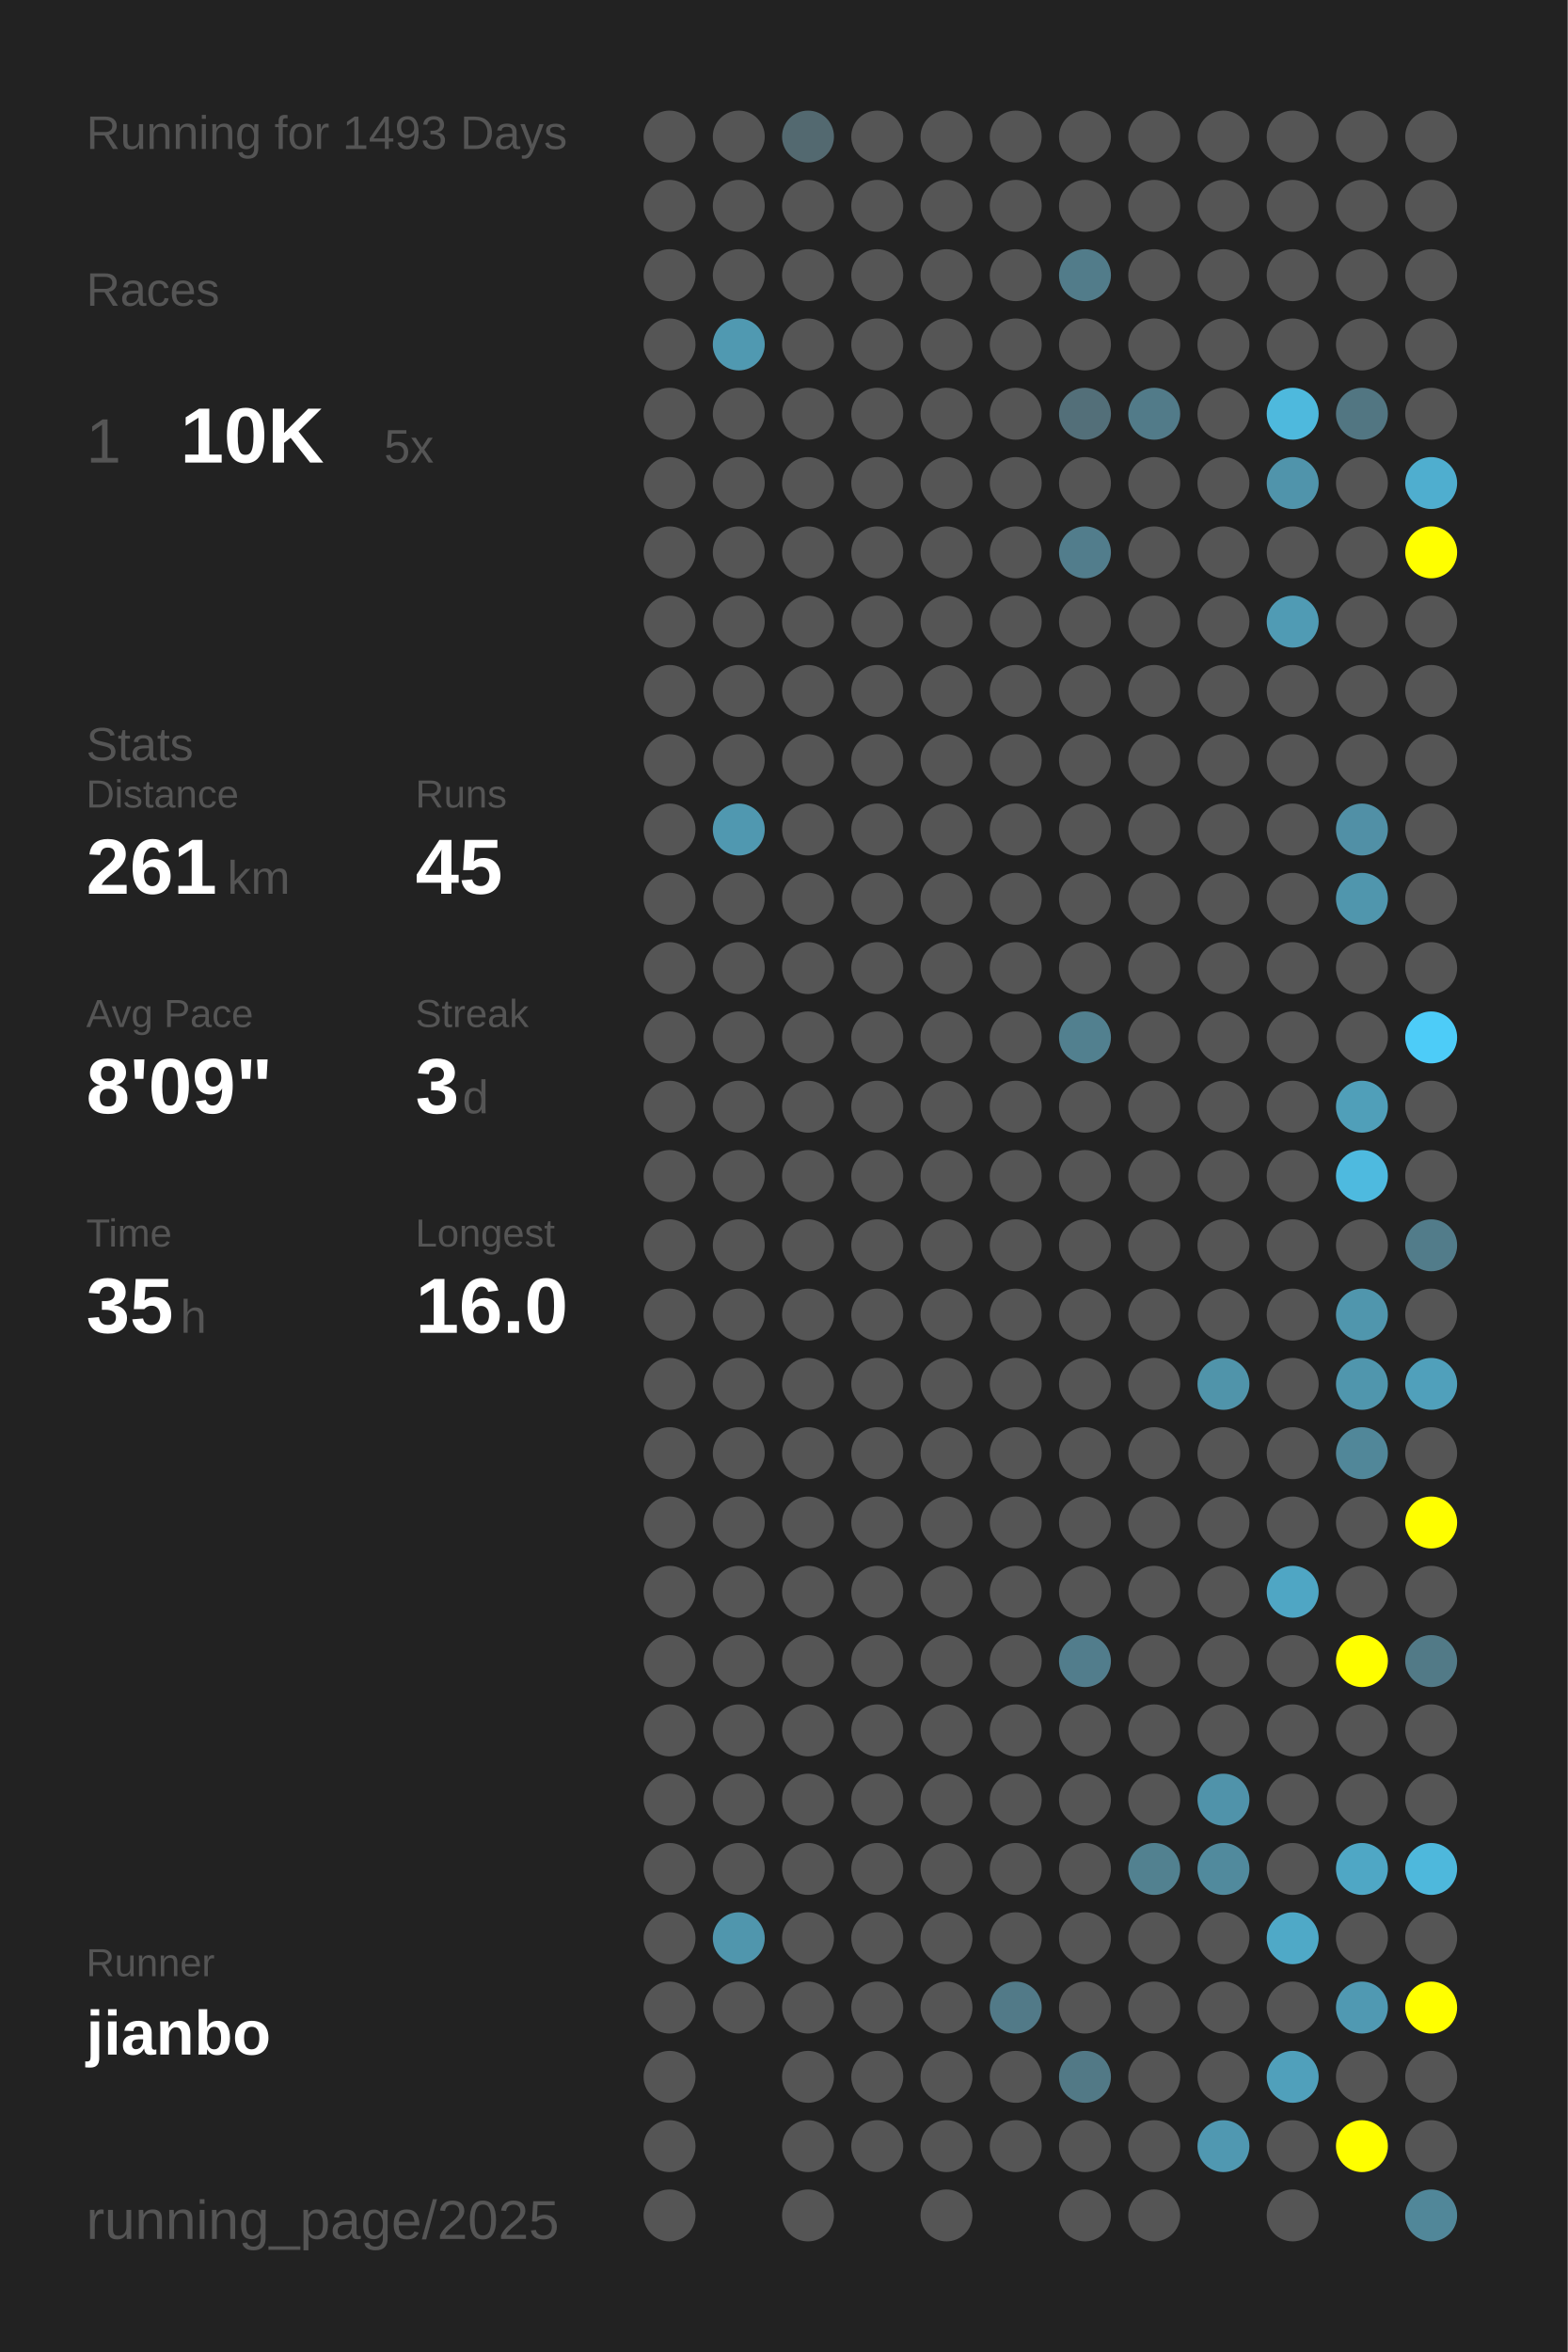
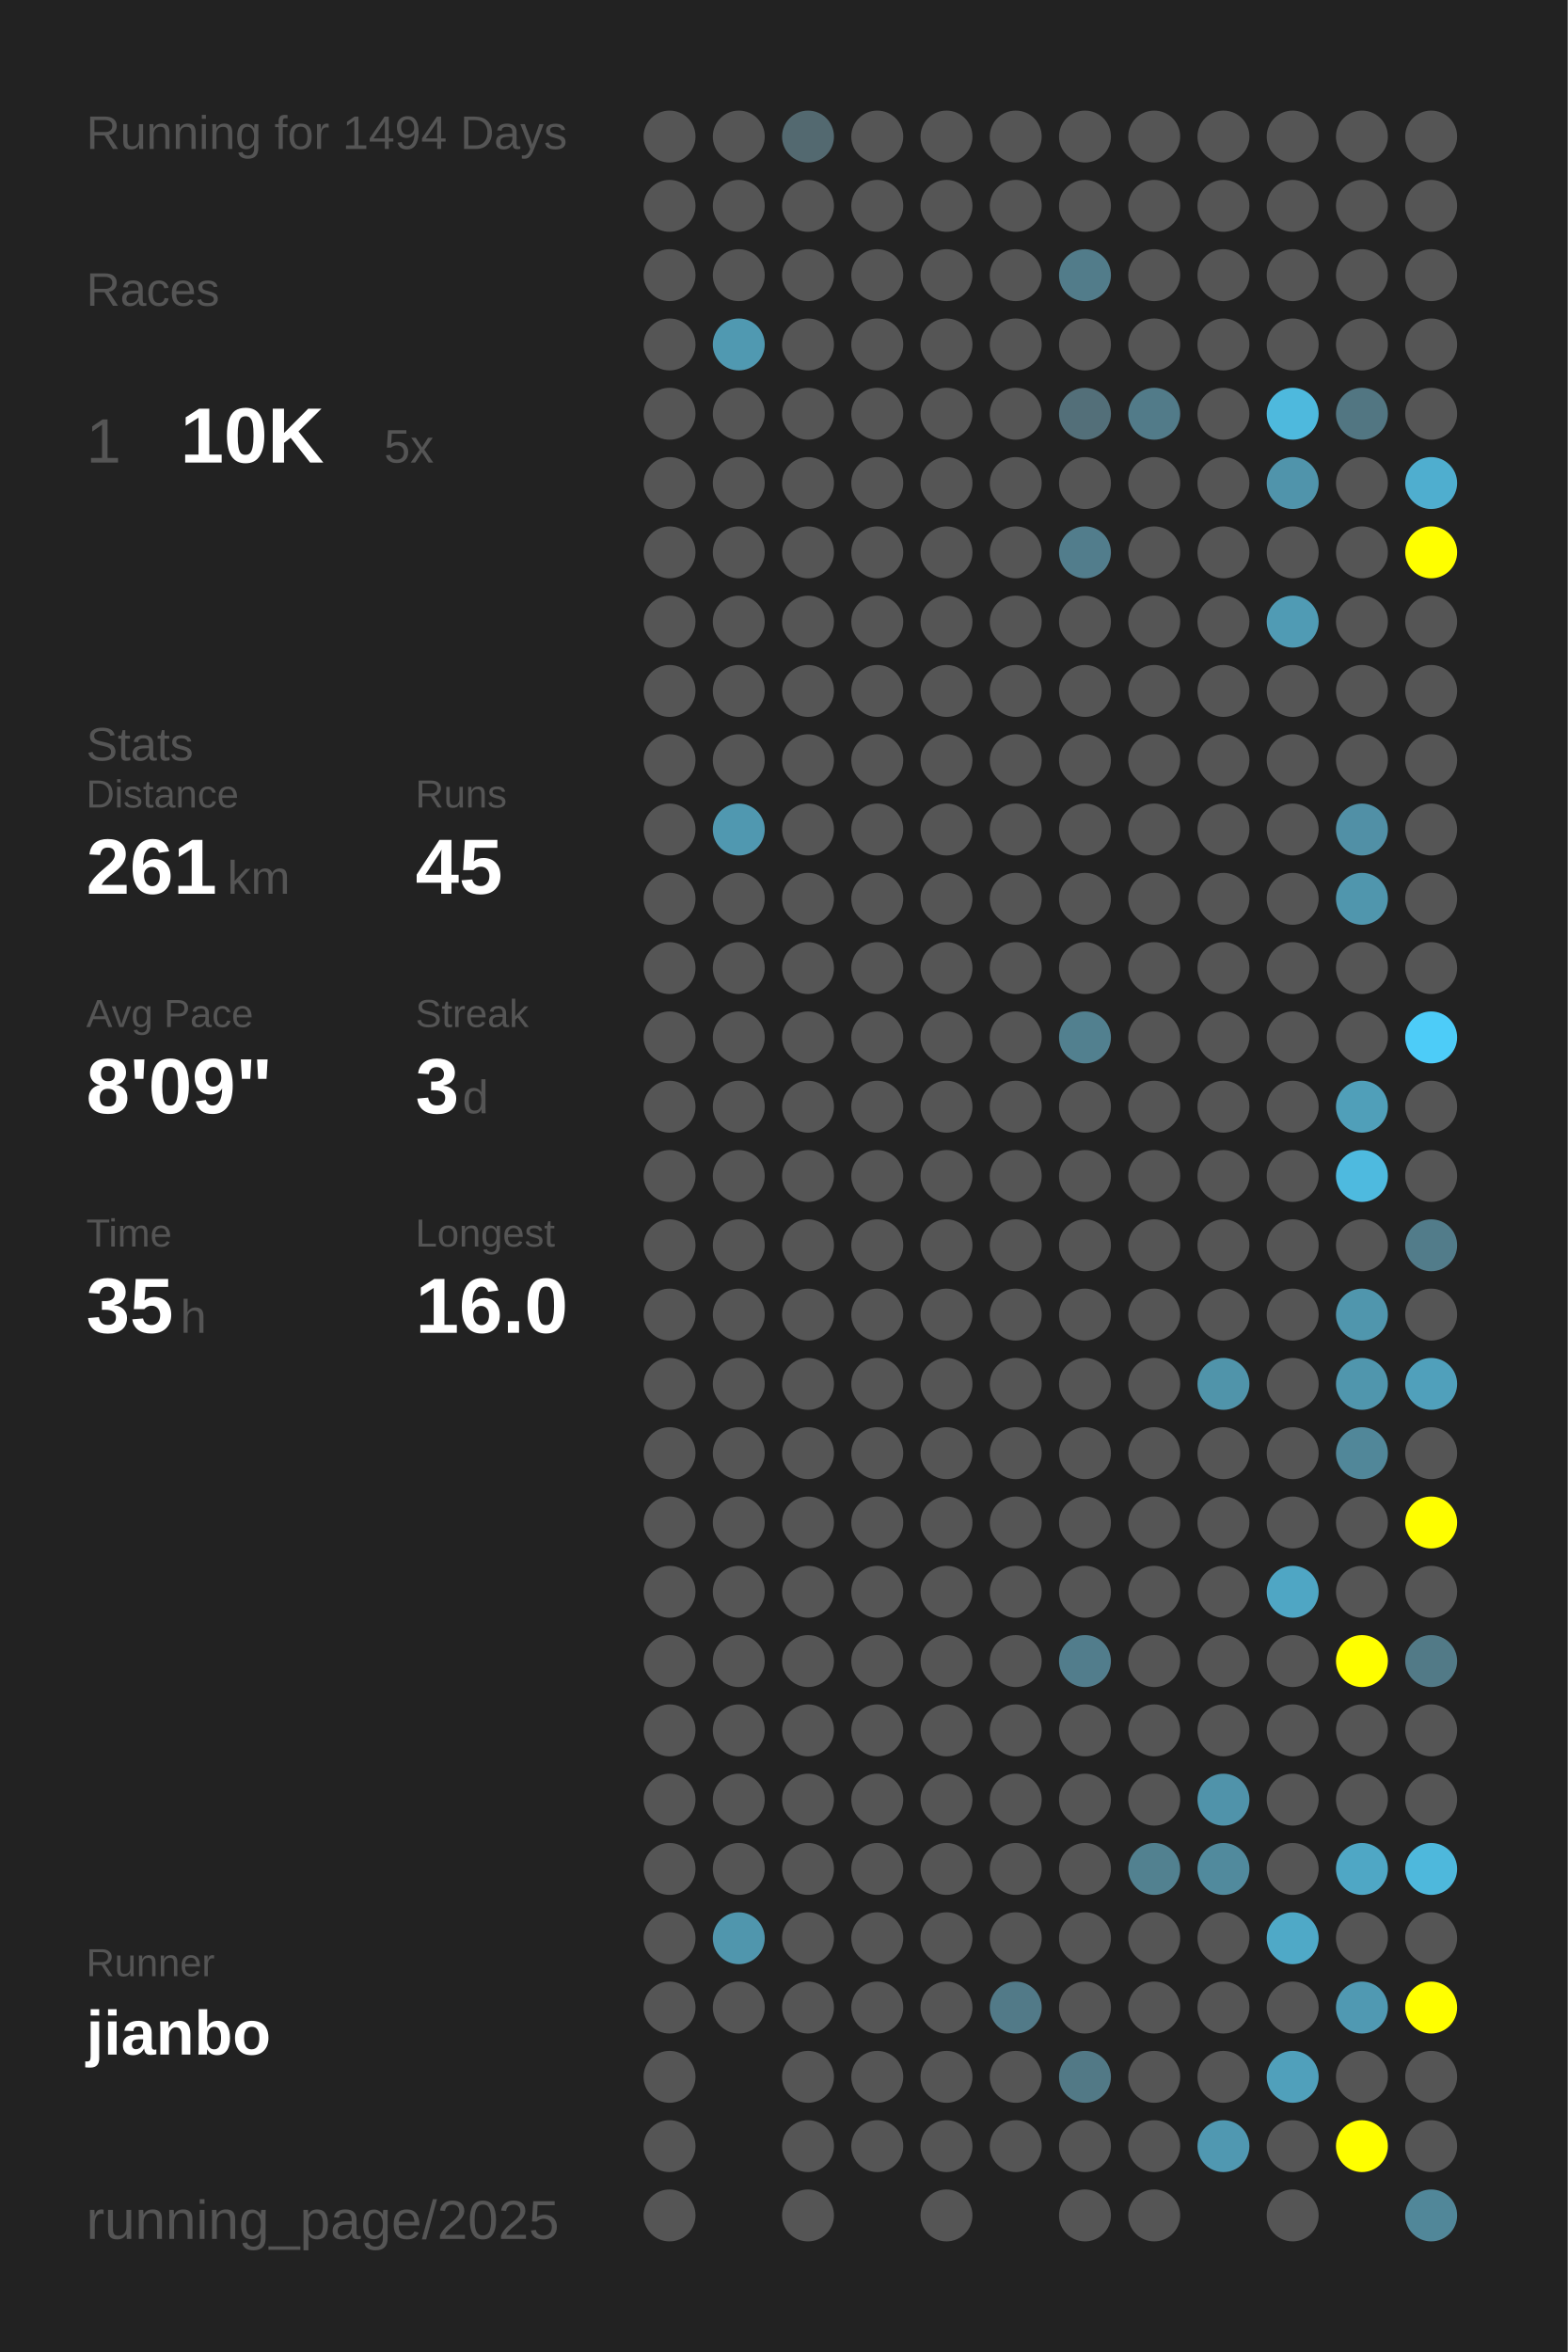
<svg xmlns="http://www.w3.org/2000/svg" baseProfile="full" height="300mm" version="1.1" viewBox="0,0,200,300" width="200mm">
  <defs />
  <rect fill="#222222" height="300" width="200" x="0" y="0" />
-   <text fill="#555555" style="font-size:6px; font-family:Arial;" x="11" y="19">Running for 1493 Days</text>
+   <text fill="#555555" style="font-size:6px; font-family:Arial;" x="11" y="19">Running for 1494 Days</text>
  <text fill="#555555" style="font-size:6px; font-family:Arial;" x="11" y="39">Races</text>
  <text fill="#555555" style="font-size:8px; font-family:Arial;" x="11" y="59">1</text>
  <text fill="#FFFFFF" style="font-size:10px; font-family:Arial; font-weight:bold;" x="23" y="59">10K</text>
  <text fill="#555555" style="font-size:6px; font-family:Arial;" x="49" y="59">5x</text>
  <text fill="#555555" style="font-size:6px; font-family:Arial;" x="11" y="97">Stats</text>
  <text fill="#555555" style="font-size:5px; font-family:Arial;" x="11" y="103">Distance</text>
  <text fill="#FFFFFF" style="font-size:10px; font-family:Arial; font-weight:bold;" x="11" y="114">261</text>
  <text fill="#555555" style="font-size:6px; font-family:Arial;" x="29" y="114">km</text>
  <text fill="#555555" style="font-size:5px; font-family:Arial;" x="53" y="103">Runs</text>
  <text fill="#FFFFFF" style="font-size:10px; font-family:Arial; font-weight:bold;" x="53" y="114">45</text>
  <text fill="#555555" style="font-size:5px; font-family:Arial;" x="11" y="131">Avg Pace</text>
  <text fill="#FFFFFF" style="font-size:10px; font-family:Arial; font-weight:bold;" x="11" y="142">8'09"</text>
  <text fill="#555555" style="font-size:5px; font-family:Arial;" x="53" y="131">Streak</text>
  <text fill="#FFFFFF" style="font-size:10px; font-family:Arial; font-weight:bold;" x="53" y="142">3</text>
  <text fill="#555555" style="font-size:6px; font-family:Arial;" x="59" y="142">d</text>
  <text fill="#555555" style="font-size:5px; font-family:Arial;" x="11" y="159">Time</text>
  <text fill="#FFFFFF" style="font-size:10px; font-family:Arial; font-weight:bold;" x="11" y="170">35</text>
  <text fill="#555555" style="font-size:6px; font-family:Arial;" x="23" y="170">h</text>
  <text fill="#555555" style="font-size:5px; font-family:Arial;" x="53" y="159">Longest</text>
  <text fill="#FFFFFF" style="font-size:10px; font-family:Arial; font-weight:bold;" x="53" y="170">16.0</text>
  <text fill="#555555" style="font-size:5px; font-family:Arial;" x="11" y="252.065">Runner</text>
  <text fill="#FFFFFF" style="font-size:8px; font-family:Arial; font-weight:bold;" x="11" y="262.065">jianbo</text>
  <text fill="#555555" style="font-size:7px; font-family:Arial;" x="11" y="285.581">running_page/2025</text>
  <circle cx="85.417" cy="17.419" fill="#555555" r="3.312" />
  <circle cx="85.417" cy="26.258" fill="#555555" r="3.312" />
  <circle cx="85.417" cy="35.097" fill="#555555" r="3.312" />
  <circle cx="85.417" cy="43.935" fill="#555555" r="3.312" />
  <circle cx="85.417" cy="52.774" fill="#555555" r="3.312" />
  <circle cx="85.417" cy="61.613" fill="#555555" r="3.312" />
  <circle cx="85.417" cy="70.452" fill="#555555" r="3.312" />
  <circle cx="85.417" cy="79.29" fill="#555555" r="3.312" />
  <circle cx="85.417" cy="88.129" fill="#555555" r="3.312" />
  <circle cx="85.417" cy="96.968" fill="#555555" r="3.312" />
  <circle cx="85.417" cy="105.806" fill="#555555" r="3.312" />
  <circle cx="85.417" cy="114.645" fill="#555555" r="3.312" />
  <circle cx="85.417" cy="123.484" fill="#555555" r="3.312" />
  <circle cx="85.417" cy="132.323" fill="#555555" r="3.312" />
  <circle cx="85.417" cy="141.161" fill="#555555" r="3.312" />
  <circle cx="85.417" cy="150" fill="#555555" r="3.312" />
  <circle cx="85.417" cy="158.839" fill="#555555" r="3.312" />
  <circle cx="85.417" cy="167.677" fill="#555555" r="3.312" />
  <circle cx="85.417" cy="176.516" fill="#555555" r="3.312" />
  <circle cx="85.417" cy="185.355" fill="#555555" r="3.312" />
  <circle cx="85.417" cy="194.194" fill="#555555" r="3.312" />
  <circle cx="85.417" cy="203.032" fill="#555555" r="3.312" />
  <circle cx="85.417" cy="211.871" fill="#555555" r="3.312" />
  <circle cx="85.417" cy="220.71" fill="#555555" r="3.312" />
  <circle cx="85.417" cy="229.548" fill="#555555" r="3.312" />
  <circle cx="85.417" cy="238.387" fill="#555555" r="3.312" />
  <circle cx="85.417" cy="247.226" fill="#555555" r="3.312" />
  <circle cx="85.417" cy="256.065" fill="#555555" r="3.312" />
  <circle cx="85.417" cy="264.903" fill="#555555" r="3.312" />
  <circle cx="85.417" cy="273.742" fill="#555555" r="3.312" />
  <circle cx="85.417" cy="282.581" fill="#555555" r="3.312" />
  <circle cx="94.25" cy="17.419" fill="#555555" r="3.312" />
  <circle cx="94.25" cy="26.258" fill="#555555" r="3.312" />
  <circle cx="94.25" cy="35.097" fill="#555555" r="3.312" />
  <circle cx="94.25" cy="43.935" fill="#5099b1" r="3.312" />
  <circle cx="94.25" cy="52.774" fill="#555555" r="3.312" />
  <circle cx="94.25" cy="61.613" fill="#555555" r="3.312" />
  <circle cx="94.25" cy="70.452" fill="#555555" r="3.312" />
  <circle cx="94.25" cy="79.29" fill="#555555" r="3.312" />
  <circle cx="94.25" cy="88.129" fill="#555555" r="3.312" />
  <circle cx="94.25" cy="96.968" fill="#555555" r="3.312" />
  <circle cx="94.25" cy="105.806" fill="#5098b0" r="3.312" />
  <circle cx="94.25" cy="114.645" fill="#555555" r="3.312" />
  <circle cx="94.25" cy="123.484" fill="#555555" r="3.312" />
  <circle cx="94.25" cy="132.323" fill="#555555" r="3.312" />
  <circle cx="94.25" cy="141.161" fill="#555555" r="3.312" />
  <circle cx="94.25" cy="150" fill="#555555" r="3.312" />
  <circle cx="94.25" cy="158.839" fill="#555555" r="3.312" />
  <circle cx="94.25" cy="167.677" fill="#555555" r="3.312" />
  <circle cx="94.25" cy="176.516" fill="#555555" r="3.312" />
  <circle cx="94.25" cy="185.355" fill="#555555" r="3.312" />
  <circle cx="94.25" cy="194.194" fill="#555555" r="3.312" />
  <circle cx="94.25" cy="203.032" fill="#555555" r="3.312" />
  <circle cx="94.25" cy="211.871" fill="#555555" r="3.312" />
  <circle cx="94.25" cy="220.71" fill="#555555" r="3.312" />
  <circle cx="94.25" cy="229.548" fill="#555555" r="3.312" />
  <circle cx="94.25" cy="238.387" fill="#555555" r="3.312" />
  <circle cx="94.25" cy="247.226" fill="#5096ad" r="3.312" />
  <circle cx="94.25" cy="256.065" fill="#555555" r="3.312" />
  <circle cx="103.083" cy="17.419" fill="#536970" r="3.312" />
  <circle cx="103.083" cy="26.258" fill="#555555" r="3.312" />
  <circle cx="103.083" cy="35.097" fill="#555555" r="3.312" />
  <circle cx="103.083" cy="43.935" fill="#555555" r="3.312" />
  <circle cx="103.083" cy="52.774" fill="#555555" r="3.312" />
  <circle cx="103.083" cy="61.613" fill="#555555" r="3.312" />
  <circle cx="103.083" cy="70.452" fill="#555555" r="3.312" />
  <circle cx="103.083" cy="79.29" fill="#555555" r="3.312" />
  <circle cx="103.083" cy="88.129" fill="#555555" r="3.312" />
  <circle cx="103.083" cy="96.968" fill="#555555" r="3.312" />
  <circle cx="103.083" cy="105.806" fill="#555555" r="3.312" />
  <circle cx="103.083" cy="114.645" fill="#555555" r="3.312" />
  <circle cx="103.083" cy="123.484" fill="#555555" r="3.312" />
  <circle cx="103.083" cy="132.323" fill="#555555" r="3.312" />
  <circle cx="103.083" cy="141.161" fill="#555555" r="3.312" />
  <circle cx="103.083" cy="150" fill="#555555" r="3.312" />
  <circle cx="103.083" cy="158.839" fill="#555555" r="3.312" />
  <circle cx="103.083" cy="167.677" fill="#555555" r="3.312" />
  <circle cx="103.083" cy="176.516" fill="#555555" r="3.312" />
  <circle cx="103.083" cy="185.355" fill="#555555" r="3.312" />
  <circle cx="103.083" cy="194.194" fill="#555555" r="3.312" />
  <circle cx="103.083" cy="203.032" fill="#555555" r="3.312" />
  <circle cx="103.083" cy="211.871" fill="#555555" r="3.312" />
  <circle cx="103.083" cy="220.71" fill="#555555" r="3.312" />
  <circle cx="103.083" cy="229.548" fill="#555555" r="3.312" />
  <circle cx="103.083" cy="238.387" fill="#555555" r="3.312" />
  <circle cx="103.083" cy="247.226" fill="#555555" r="3.312" />
  <circle cx="103.083" cy="256.065" fill="#555555" r="3.312" />
  <circle cx="103.083" cy="264.903" fill="#555555" r="3.312" />
  <circle cx="103.083" cy="273.742" fill="#555555" r="3.312" />
  <circle cx="103.083" cy="282.581" fill="#555555" r="3.312" />
  <circle cx="111.917" cy="17.419" fill="#555555" r="3.312" />
  <circle cx="111.917" cy="26.258" fill="#555555" r="3.312" />
  <circle cx="111.917" cy="35.097" fill="#555555" r="3.312" />
  <circle cx="111.917" cy="43.935" fill="#555555" r="3.312" />
  <circle cx="111.917" cy="52.774" fill="#555555" r="3.312" />
  <circle cx="111.917" cy="61.613" fill="#555555" r="3.312" />
  <circle cx="111.917" cy="70.452" fill="#555555" r="3.312" />
  <circle cx="111.917" cy="79.29" fill="#555555" r="3.312" />
  <circle cx="111.917" cy="88.129" fill="#555555" r="3.312" />
  <circle cx="111.917" cy="96.968" fill="#555555" r="3.312" />
  <circle cx="111.917" cy="105.806" fill="#555555" r="3.312" />
  <circle cx="111.917" cy="114.645" fill="#555555" r="3.312" />
  <circle cx="111.917" cy="123.484" fill="#555555" r="3.312" />
  <circle cx="111.917" cy="132.323" fill="#555555" r="3.312" />
  <circle cx="111.917" cy="141.161" fill="#555555" r="3.312" />
  <circle cx="111.917" cy="150" fill="#555555" r="3.312" />
  <circle cx="111.917" cy="158.839" fill="#555555" r="3.312" />
  <circle cx="111.917" cy="167.677" fill="#555555" r="3.312" />
  <circle cx="111.917" cy="176.516" fill="#555555" r="3.312" />
  <circle cx="111.917" cy="185.355" fill="#555555" r="3.312" />
  <circle cx="111.917" cy="194.194" fill="#555555" r="3.312" />
  <circle cx="111.917" cy="203.032" fill="#555555" r="3.312" />
  <circle cx="111.917" cy="211.871" fill="#555555" r="3.312" />
  <circle cx="111.917" cy="220.71" fill="#555555" r="3.312" />
  <circle cx="111.917" cy="229.548" fill="#555555" r="3.312" />
  <circle cx="111.917" cy="238.387" fill="#555555" r="3.312" />
  <circle cx="111.917" cy="247.226" fill="#555555" r="3.312" />
  <circle cx="111.917" cy="256.065" fill="#555555" r="3.312" />
  <circle cx="111.917" cy="264.903" fill="#555555" r="3.312" />
  <circle cx="111.917" cy="273.742" fill="#555555" r="3.312" />
  <circle cx="120.75" cy="17.419" fill="#555555" r="3.312" />
  <circle cx="120.75" cy="26.258" fill="#555555" r="3.312" />
  <circle cx="120.75" cy="35.097" fill="#555555" r="3.312" />
  <circle cx="120.75" cy="43.935" fill="#555555" r="3.312" />
  <circle cx="120.75" cy="52.774" fill="#555555" r="3.312" />
  <circle cx="120.75" cy="61.613" fill="#555555" r="3.312" />
  <circle cx="120.75" cy="70.452" fill="#555555" r="3.312" />
  <circle cx="120.75" cy="79.29" fill="#555555" r="3.312" />
  <circle cx="120.75" cy="88.129" fill="#555555" r="3.312" />
  <circle cx="120.75" cy="96.968" fill="#555555" r="3.312" />
  <circle cx="120.75" cy="105.806" fill="#555555" r="3.312" />
  <circle cx="120.75" cy="114.645" fill="#555555" r="3.312" />
  <circle cx="120.75" cy="123.484" fill="#555555" r="3.312" />
  <circle cx="120.75" cy="132.323" fill="#555555" r="3.312" />
  <circle cx="120.75" cy="141.161" fill="#555555" r="3.312" />
  <circle cx="120.75" cy="150" fill="#555555" r="3.312" />
  <circle cx="120.75" cy="158.839" fill="#555555" r="3.312" />
  <circle cx="120.75" cy="167.677" fill="#555555" r="3.312" />
  <circle cx="120.75" cy="176.516" fill="#555555" r="3.312" />
  <circle cx="120.75" cy="185.355" fill="#555555" r="3.312" />
  <circle cx="120.75" cy="194.194" fill="#555555" r="3.312" />
  <circle cx="120.75" cy="203.032" fill="#555555" r="3.312" />
  <circle cx="120.75" cy="211.871" fill="#555555" r="3.312" />
  <circle cx="120.75" cy="220.71" fill="#555555" r="3.312" />
  <circle cx="120.75" cy="229.548" fill="#555555" r="3.312" />
  <circle cx="120.75" cy="238.387" fill="#555555" r="3.312" />
  <circle cx="120.75" cy="247.226" fill="#555555" r="3.312" />
  <circle cx="120.75" cy="256.065" fill="#555555" r="3.312" />
  <circle cx="120.75" cy="264.903" fill="#555555" r="3.312" />
  <circle cx="120.75" cy="273.742" fill="#555555" r="3.312" />
  <circle cx="120.75" cy="282.581" fill="#555555" r="3.312" />
  <circle cx="129.583" cy="17.419" fill="#555555" r="3.312" />
  <circle cx="129.583" cy="26.258" fill="#555555" r="3.312" />
  <circle cx="129.583" cy="35.097" fill="#555555" r="3.312" />
  <circle cx="129.583" cy="43.935" fill="#555555" r="3.312" />
  <circle cx="129.583" cy="52.774" fill="#555555" r="3.312" />
  <circle cx="129.583" cy="61.613" fill="#555555" r="3.312" />
  <circle cx="129.583" cy="70.452" fill="#555555" r="3.312" />
  <circle cx="129.583" cy="79.29" fill="#555555" r="3.312" />
  <circle cx="129.583" cy="88.129" fill="#555555" r="3.312" />
  <circle cx="129.583" cy="96.968" fill="#555555" r="3.312" />
  <circle cx="129.583" cy="105.806" fill="#555555" r="3.312" />
  <circle cx="129.583" cy="114.645" fill="#555555" r="3.312" />
  <circle cx="129.583" cy="123.484" fill="#555555" r="3.312" />
  <circle cx="129.583" cy="132.323" fill="#555555" r="3.312" />
  <circle cx="129.583" cy="141.161" fill="#555555" r="3.312" />
  <circle cx="129.583" cy="150" fill="#555555" r="3.312" />
  <circle cx="129.583" cy="158.839" fill="#555555" r="3.312" />
  <circle cx="129.583" cy="167.677" fill="#555555" r="3.312" />
  <circle cx="129.583" cy="176.516" fill="#555555" r="3.312" />
  <circle cx="129.583" cy="185.355" fill="#555555" r="3.312" />
  <circle cx="129.583" cy="194.194" fill="#555555" r="3.312" />
  <circle cx="129.583" cy="203.032" fill="#555555" r="3.312" />
  <circle cx="129.583" cy="211.871" fill="#555555" r="3.312" />
  <circle cx="129.583" cy="220.71" fill="#555555" r="3.312" />
  <circle cx="129.583" cy="229.548" fill="#555555" r="3.312" />
  <circle cx="129.583" cy="238.387" fill="#555555" r="3.312" />
  <circle cx="129.583" cy="247.226" fill="#555555" r="3.312" />
  <circle cx="129.583" cy="256.065" fill="#527a88" r="3.312" />
  <circle cx="129.583" cy="264.903" fill="#555555" r="3.312" />
  <circle cx="129.583" cy="273.742" fill="#555555" r="3.312" />
  <circle cx="138.417" cy="17.419" fill="#555555" r="3.312" />
  <circle cx="138.417" cy="26.258" fill="#555555" r="3.312" />
  <circle cx="138.417" cy="35.097" fill="#527c8a" r="3.312" />
  <circle cx="138.417" cy="43.935" fill="#555555" r="3.312" />
  <circle cx="138.417" cy="52.774" fill="#536f79" r="3.312" />
  <circle cx="138.417" cy="61.613" fill="#555555" r="3.312" />
  <circle cx="138.417" cy="70.452" fill="#527d8c" r="3.312" />
  <circle cx="138.417" cy="79.29" fill="#555555" r="3.312" />
  <circle cx="138.417" cy="88.129" fill="#555555" r="3.312" />
  <circle cx="138.417" cy="96.968" fill="#555555" r="3.312" />
  <circle cx="138.417" cy="105.806" fill="#555555" r="3.312" />
  <circle cx="138.417" cy="114.645" fill="#555555" r="3.312" />
  <circle cx="138.417" cy="123.484" fill="#555555" r="3.312" />
  <circle cx="138.417" cy="132.323" fill="#52808f" r="3.312" />
  <circle cx="138.417" cy="141.161" fill="#555555" r="3.312" />
  <circle cx="138.417" cy="150" fill="#555555" r="3.312" />
  <circle cx="138.417" cy="158.839" fill="#555555" r="3.312" />
  <circle cx="138.417" cy="167.677" fill="#555555" r="3.312" />
  <circle cx="138.417" cy="176.516" fill="#555555" r="3.312" />
  <circle cx="138.417" cy="185.355" fill="#555555" r="3.312" />
  <circle cx="138.417" cy="194.194" fill="#555555" r="3.312" />
  <circle cx="138.417" cy="203.032" fill="#555555" r="3.312" />
  <circle cx="138.417" cy="211.871" fill="#527d8c" r="3.312" />
  <circle cx="138.417" cy="220.71" fill="#555555" r="3.312" />
  <circle cx="138.417" cy="229.548" fill="#555555" r="3.312" />
  <circle cx="138.417" cy="238.387" fill="#555555" r="3.312" />
  <circle cx="138.417" cy="247.226" fill="#555555" r="3.312" />
  <circle cx="138.417" cy="256.065" fill="#555555" r="3.312" />
  <circle cx="138.417" cy="264.903" fill="#527986" r="3.312" />
  <circle cx="138.417" cy="273.742" fill="#555555" r="3.312" />
  <circle cx="138.417" cy="282.581" fill="#555555" r="3.312" />
  <circle cx="147.25" cy="17.419" fill="#555555" r="3.312" />
  <circle cx="147.25" cy="26.258" fill="#555555" r="3.312" />
  <circle cx="147.25" cy="35.097" fill="#555555" r="3.312" />
  <circle cx="147.25" cy="43.935" fill="#555555" r="3.312" />
  <circle cx="147.25" cy="52.774" fill="#527b89" r="3.312" />
  <circle cx="147.25" cy="61.613" fill="#555555" r="3.312" />
  <circle cx="147.25" cy="70.452" fill="#555555" r="3.312" />
  <circle cx="147.25" cy="79.29" fill="#555555" r="3.312" />
  <circle cx="147.25" cy="88.129" fill="#555555" r="3.312" />
  <circle cx="147.25" cy="96.968" fill="#555555" r="3.312" />
  <circle cx="147.25" cy="105.806" fill="#555555" r="3.312" />
  <circle cx="147.25" cy="114.645" fill="#555555" r="3.312" />
  <circle cx="147.25" cy="123.484" fill="#555555" r="3.312" />
  <circle cx="147.25" cy="132.323" fill="#555555" r="3.312" />
  <circle cx="147.25" cy="141.161" fill="#555555" r="3.312" />
  <circle cx="147.25" cy="150" fill="#555555" r="3.312" />
  <circle cx="147.25" cy="158.839" fill="#555555" r="3.312" />
  <circle cx="147.25" cy="167.677" fill="#555555" r="3.312" />
  <circle cx="147.25" cy="176.516" fill="#555555" r="3.312" />
  <circle cx="147.25" cy="185.355" fill="#555555" r="3.312" />
  <circle cx="147.25" cy="194.194" fill="#555555" r="3.312" />
  <circle cx="147.25" cy="203.032" fill="#555555" r="3.312" />
  <circle cx="147.25" cy="211.871" fill="#555555" r="3.312" />
  <circle cx="147.25" cy="220.71" fill="#555555" r="3.312" />
  <circle cx="147.25" cy="229.548" fill="#555555" r="3.312" />
  <circle cx="147.25" cy="238.387" fill="#528190" r="3.312" />
  <circle cx="147.25" cy="247.226" fill="#555555" r="3.312" />
  <circle cx="147.25" cy="256.065" fill="#555555" r="3.312" />
  <circle cx="147.25" cy="264.903" fill="#555555" r="3.312" />
  <circle cx="147.25" cy="273.742" fill="#555555" r="3.312" />
  <circle cx="147.25" cy="282.581" fill="#555555" r="3.312" />
  <circle cx="156.083" cy="17.419" fill="#555555" r="3.312" />
  <circle cx="156.083" cy="26.258" fill="#555555" r="3.312" />
  <circle cx="156.083" cy="35.097" fill="#555555" r="3.312" />
  <circle cx="156.083" cy="43.935" fill="#555555" r="3.312" />
  <circle cx="156.083" cy="52.774" fill="#555555" r="3.312" />
  <circle cx="156.083" cy="61.613" fill="#555555" r="3.312" />
  <circle cx="156.083" cy="70.452" fill="#555555" r="3.312" />
  <circle cx="156.083" cy="79.29" fill="#555555" r="3.312" />
  <circle cx="156.083" cy="88.129" fill="#555555" r="3.312" />
  <circle cx="156.083" cy="96.968" fill="#555555" r="3.312" />
  <circle cx="156.083" cy="105.806" fill="#555555" r="3.312" />
  <circle cx="156.083" cy="114.645" fill="#555555" r="3.312" />
  <circle cx="156.083" cy="123.484" fill="#555555" r="3.312" />
  <circle cx="156.083" cy="132.323" fill="#555555" r="3.312" />
  <circle cx="156.083" cy="141.161" fill="#555555" r="3.312" />
  <circle cx="156.083" cy="150" fill="#555555" r="3.312" />
  <circle cx="156.083" cy="158.839" fill="#555555" r="3.312" />
  <circle cx="156.083" cy="167.677" fill="#555555" r="3.312" />
  <circle cx="156.083" cy="176.516" fill="#5094aa" r="3.312" />
  <circle cx="156.083" cy="185.355" fill="#555555" r="3.312" />
  <circle cx="156.083" cy="194.194" fill="#555555" r="3.312" />
  <circle cx="156.083" cy="203.032" fill="#555555" r="3.312" />
  <circle cx="156.083" cy="211.871" fill="#555555" r="3.312" />
  <circle cx="156.083" cy="220.71" fill="#555555" r="3.312" />
  <circle cx="156.083" cy="229.548" fill="#5093aa" r="3.312" />
  <circle cx="156.083" cy="238.387" fill="#518a9d" r="3.312" />
  <circle cx="156.083" cy="247.226" fill="#555555" r="3.312" />
  <circle cx="156.083" cy="256.065" fill="#555555" r="3.312" />
  <circle cx="156.083" cy="264.903" fill="#555555" r="3.312" />
  <circle cx="156.083" cy="273.742" fill="#5098b1" r="3.312" />
  <circle cx="164.917" cy="17.419" fill="#555555" r="3.312" />
  <circle cx="164.917" cy="26.258" fill="#555555" r="3.312" />
  <circle cx="164.917" cy="35.097" fill="#555555" r="3.312" />
  <circle cx="164.917" cy="43.935" fill="#555555" r="3.312" />
  <circle cx="164.917" cy="52.774" fill="#4eb9dd" r="3.312" />
  <circle cx="164.917" cy="61.613" fill="#5094ab" r="3.312" />
  <circle cx="164.917" cy="70.452" fill="#555555" r="3.312" />
  <circle cx="164.917" cy="79.29" fill="#509bb4" r="3.312" />
  <circle cx="164.917" cy="88.129" fill="#555555" r="3.312" />
  <circle cx="164.917" cy="96.968" fill="#555555" r="3.312" />
  <circle cx="164.917" cy="105.806" fill="#555555" r="3.312" />
  <circle cx="164.917" cy="114.645" fill="#555555" r="3.312" />
  <circle cx="164.917" cy="123.484" fill="#555555" r="3.312" />
  <circle cx="164.917" cy="132.323" fill="#555555" r="3.312" />
  <circle cx="164.917" cy="141.161" fill="#555555" r="3.312" />
  <circle cx="164.917" cy="150" fill="#555555" r="3.312" />
  <circle cx="164.917" cy="158.839" fill="#555555" r="3.312" />
  <circle cx="164.917" cy="167.677" fill="#555555" r="3.312" />
  <circle cx="164.917" cy="176.516" fill="#555555" r="3.312" />
  <circle cx="164.917" cy="185.355" fill="#555555" r="3.312" />
  <circle cx="164.917" cy="194.194" fill="#555555" r="3.312" />
  <circle cx="164.917" cy="203.032" fill="#4fa6c4" r="3.312" />
  <circle cx="164.917" cy="211.871" fill="#555555" r="3.312" />
  <circle cx="164.917" cy="220.71" fill="#555555" r="3.312" />
  <circle cx="164.917" cy="229.548" fill="#555555" r="3.312" />
  <circle cx="164.917" cy="238.387" fill="#555555" r="3.312" />
  <circle cx="164.917" cy="247.226" fill="#4fa9c7" r="3.312" />
  <circle cx="164.917" cy="256.065" fill="#555555" r="3.312" />
  <circle cx="164.917" cy="264.903" fill="#50a0bb" r="3.312" />
  <circle cx="164.917" cy="273.742" fill="#555555" r="3.312" />
  <circle cx="164.917" cy="282.581" fill="#555555" r="3.312" />
  <circle cx="173.75" cy="17.419" fill="#555555" r="3.312" />
  <circle cx="173.75" cy="26.258" fill="#555555" r="3.312" />
  <circle cx="173.75" cy="35.097" fill="#555555" r="3.312" />
  <circle cx="173.75" cy="43.935" fill="#555555" r="3.312" />
  <circle cx="173.75" cy="52.774" fill="#527682" r="3.312" />
  <circle cx="173.75" cy="61.613" fill="#555555" r="3.312" />
  <circle cx="173.75" cy="70.452" fill="#555555" r="3.312" />
  <circle cx="173.75" cy="79.29" fill="#555555" r="3.312" />
  <circle cx="173.75" cy="88.129" fill="#555555" r="3.312" />
  <circle cx="173.75" cy="96.968" fill="#555555" r="3.312" />
  <circle cx="173.75" cy="105.806" fill="#5190a6" r="3.312" />
  <circle cx="173.75" cy="114.645" fill="#5096ad" r="3.312" />
  <circle cx="173.75" cy="123.484" fill="#555555" r="3.312" />
  <circle cx="173.75" cy="132.323" fill="#555555" r="3.312" />
  <circle cx="173.75" cy="141.161" fill="#509fb9" r="3.312" />
  <circle cx="173.75" cy="150" fill="#4ebadf" r="3.312" />
  <circle cx="173.75" cy="158.839" fill="#555555" r="3.312" />
  <circle cx="173.75" cy="167.677" fill="#5096ad" r="3.312" />
  <circle cx="173.75" cy="176.516" fill="#5096ad" r="3.312" />
  <circle cx="173.75" cy="185.355" fill="#518799" r="3.312" />
  <circle cx="173.75" cy="194.194" fill="#555555" r="3.312" />
  <circle cx="173.75" cy="203.032" fill="#555555" r="3.312" />
  <circle cx="173.75" cy="211.871" fill="#FFFF00" r="3.312" />
  <circle cx="173.75" cy="220.71" fill="#555555" r="3.312" />
  <circle cx="173.75" cy="229.548" fill="#555555" r="3.312" />
  <circle cx="173.75" cy="238.387" fill="#4fa7c5" r="3.312" />
  <circle cx="173.75" cy="247.226" fill="#555555" r="3.312" />
  <circle cx="173.75" cy="256.065" fill="#5099b2" r="3.312" />
  <circle cx="173.75" cy="264.903" fill="#555555" r="3.312" />
  <circle cx="173.75" cy="273.742" fill="#FFFF00" r="3.312" />
  <circle cx="182.583" cy="17.419" fill="#555555" r="3.312" />
  <circle cx="182.583" cy="26.258" fill="#555555" r="3.312" />
  <circle cx="182.583" cy="35.097" fill="#555555" r="3.312" />
  <circle cx="182.583" cy="43.935" fill="#555555" r="3.312" />
  <circle cx="182.583" cy="52.774" fill="#555555" r="3.312" />
  <circle cx="182.583" cy="61.613" fill="#4faecf" r="3.312" />
  <circle cx="182.583" cy="70.452" fill="#FFFF00" r="3.312" />
  <circle cx="182.583" cy="79.29" fill="#555555" r="3.312" />
  <circle cx="182.583" cy="88.129" fill="#555555" r="3.312" />
  <circle cx="182.583" cy="96.968" fill="#555555" r="3.312" />
  <circle cx="182.583" cy="105.806" fill="#555555" r="3.312" />
  <circle cx="182.583" cy="114.645" fill="#555555" r="3.312" />
  <circle cx="182.583" cy="123.484" fill="#555555" r="3.312" />
  <circle cx="182.583" cy="132.323" fill="#4dccf8" r="3.312" />
  <circle cx="182.583" cy="141.161" fill="#555555" r="3.312" />
  <circle cx="182.583" cy="150" fill="#555555" r="3.312" />
  <circle cx="182.583" cy="158.839" fill="#527c8a" r="3.312" />
  <circle cx="182.583" cy="167.677" fill="#555555" r="3.312" />
  <circle cx="182.583" cy="176.516" fill="#50a0bb" r="3.312" />
  <circle cx="182.583" cy="185.355" fill="#555555" r="3.312" />
  <circle cx="182.583" cy="194.194" fill="#FFFF00" r="3.312" />
  <circle cx="182.583" cy="203.032" fill="#555555" r="3.312" />
  <circle cx="182.583" cy="211.871" fill="#527a87" r="3.312" />
  <circle cx="182.583" cy="220.71" fill="#555555" r="3.312" />
  <circle cx="182.583" cy="229.548" fill="#555555" r="3.312" />
  <circle cx="182.583" cy="238.387" fill="#4eb8dc" r="3.312" />
  <circle cx="182.583" cy="247.226" fill="#555555" r="3.312" />
  <circle cx="182.583" cy="256.065" fill="#FFFF00" r="3.312" />
  <circle cx="182.583" cy="264.903" fill="#555555" r="3.312" />
  <circle cx="182.583" cy="273.742" fill="#555555" r="3.312" />
  <circle cx="182.583" cy="282.581" fill="#518799" r="3.312" />
</svg>
